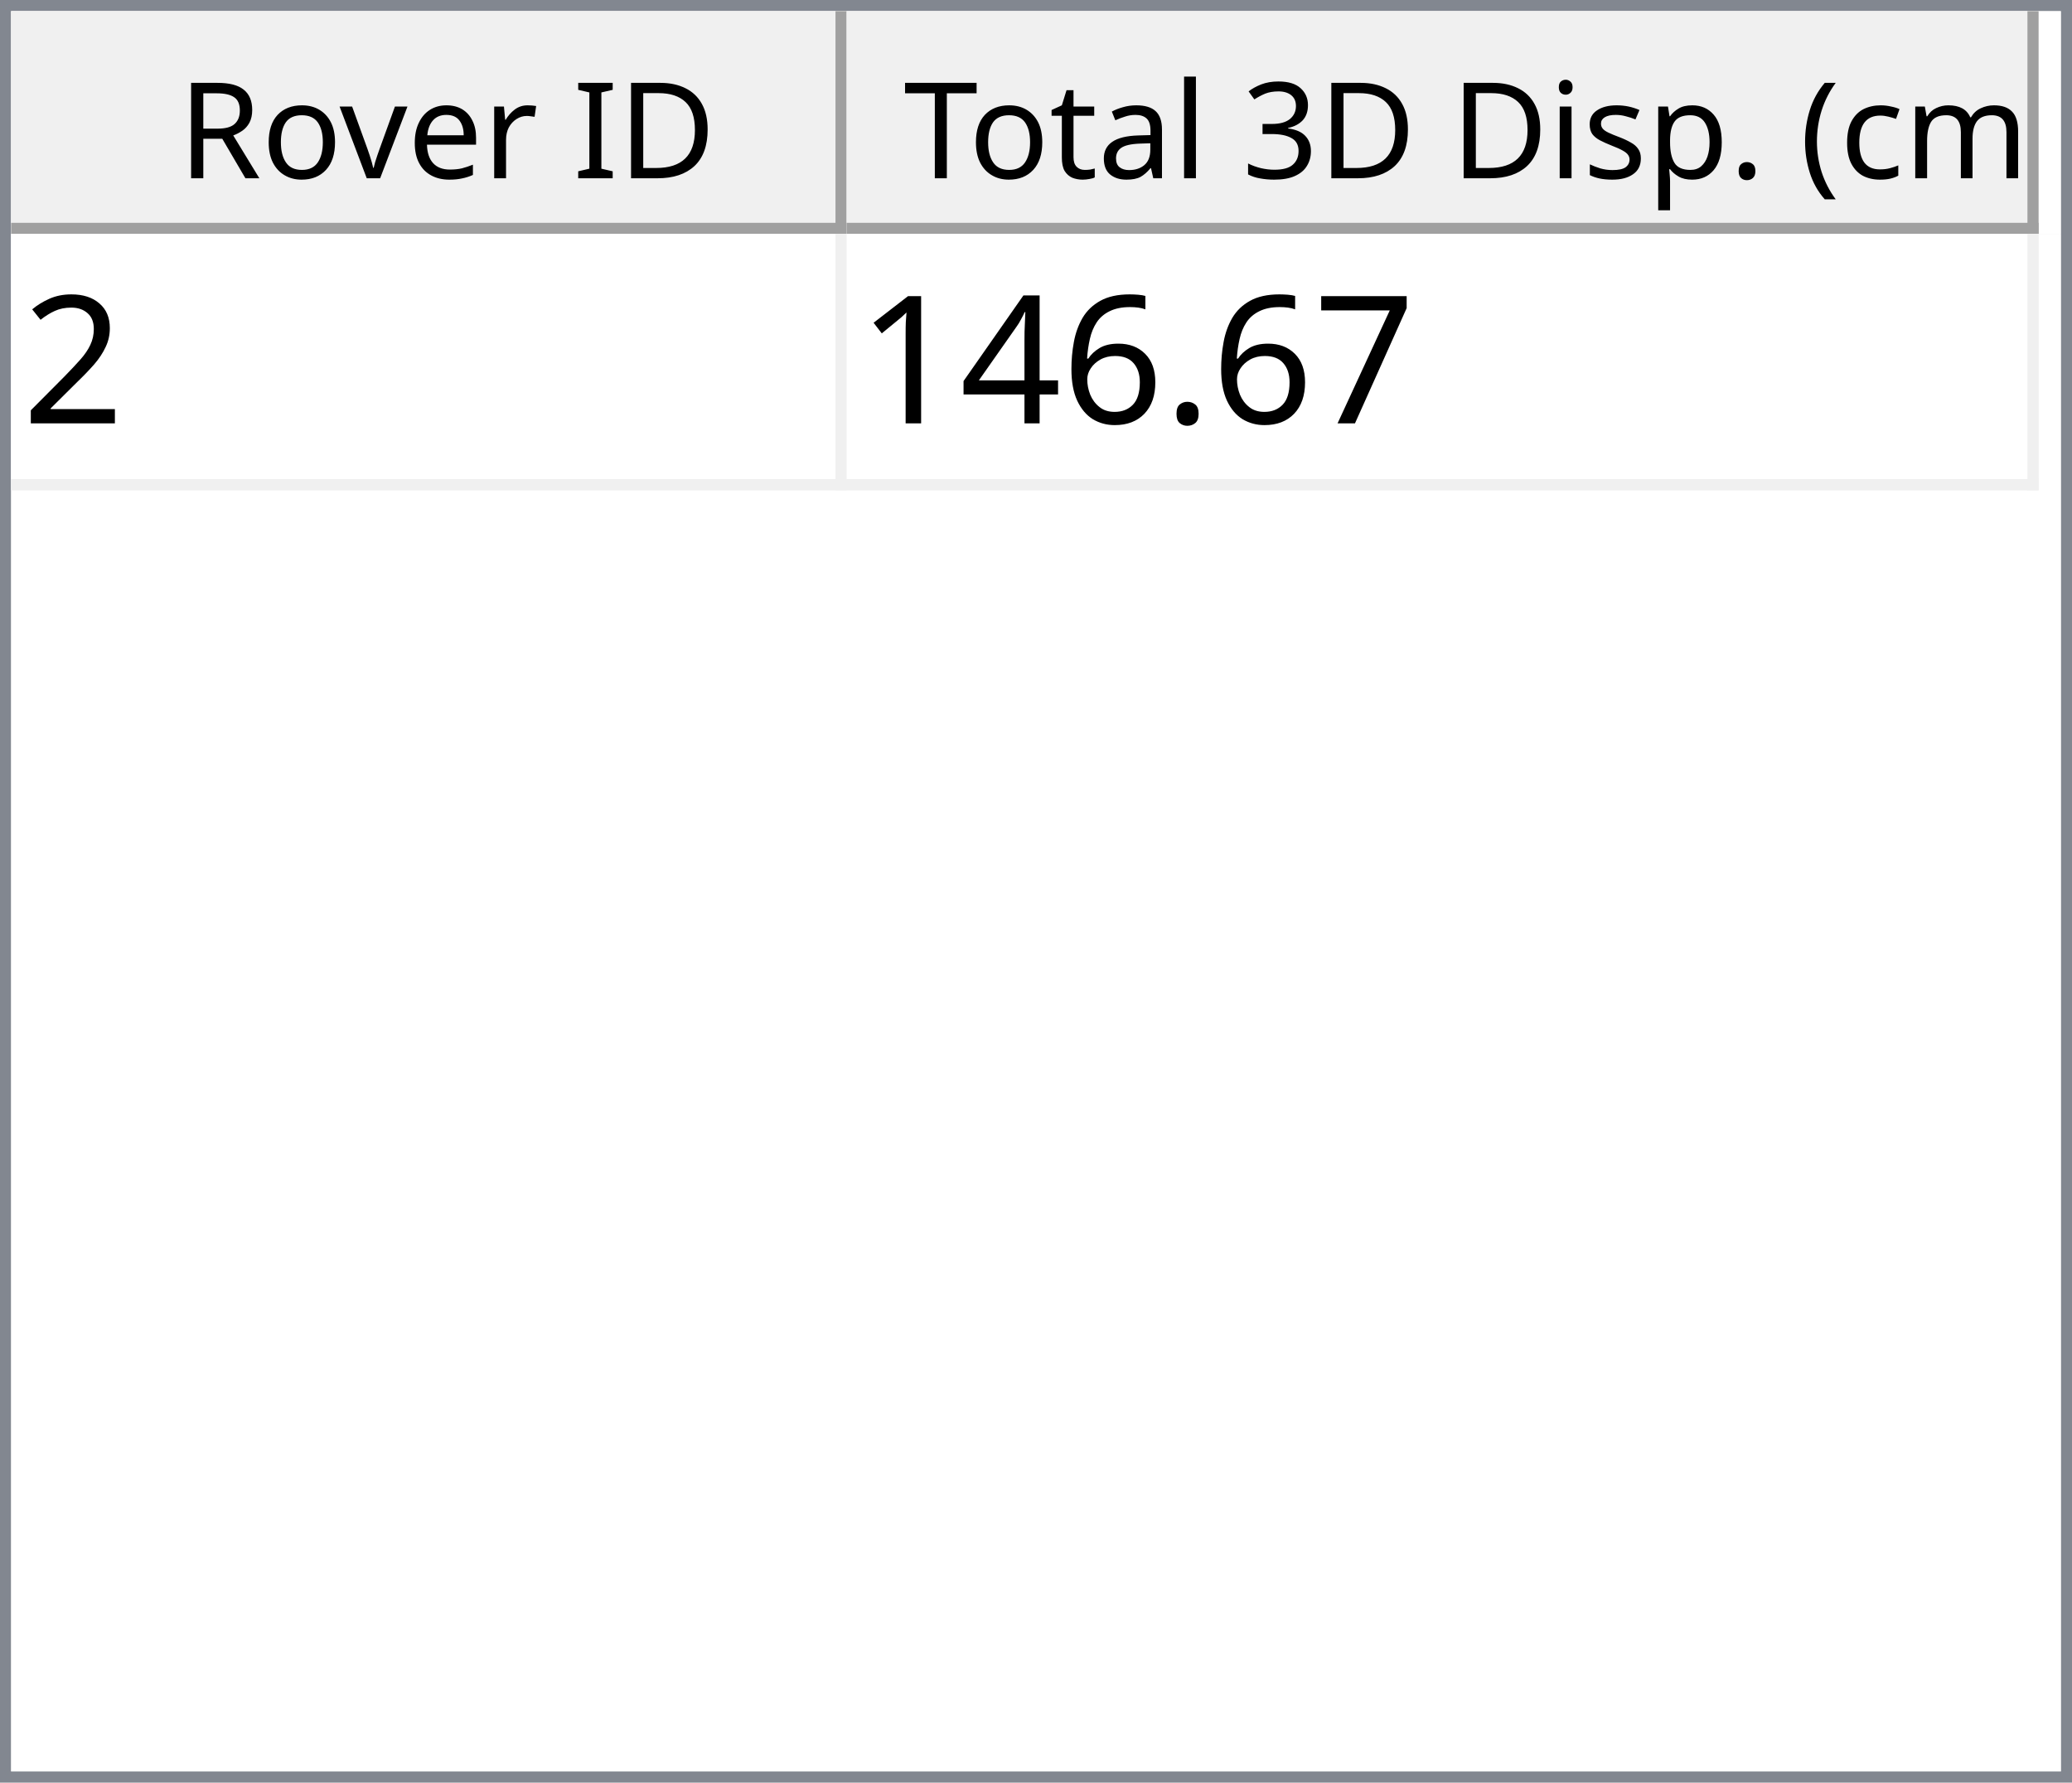
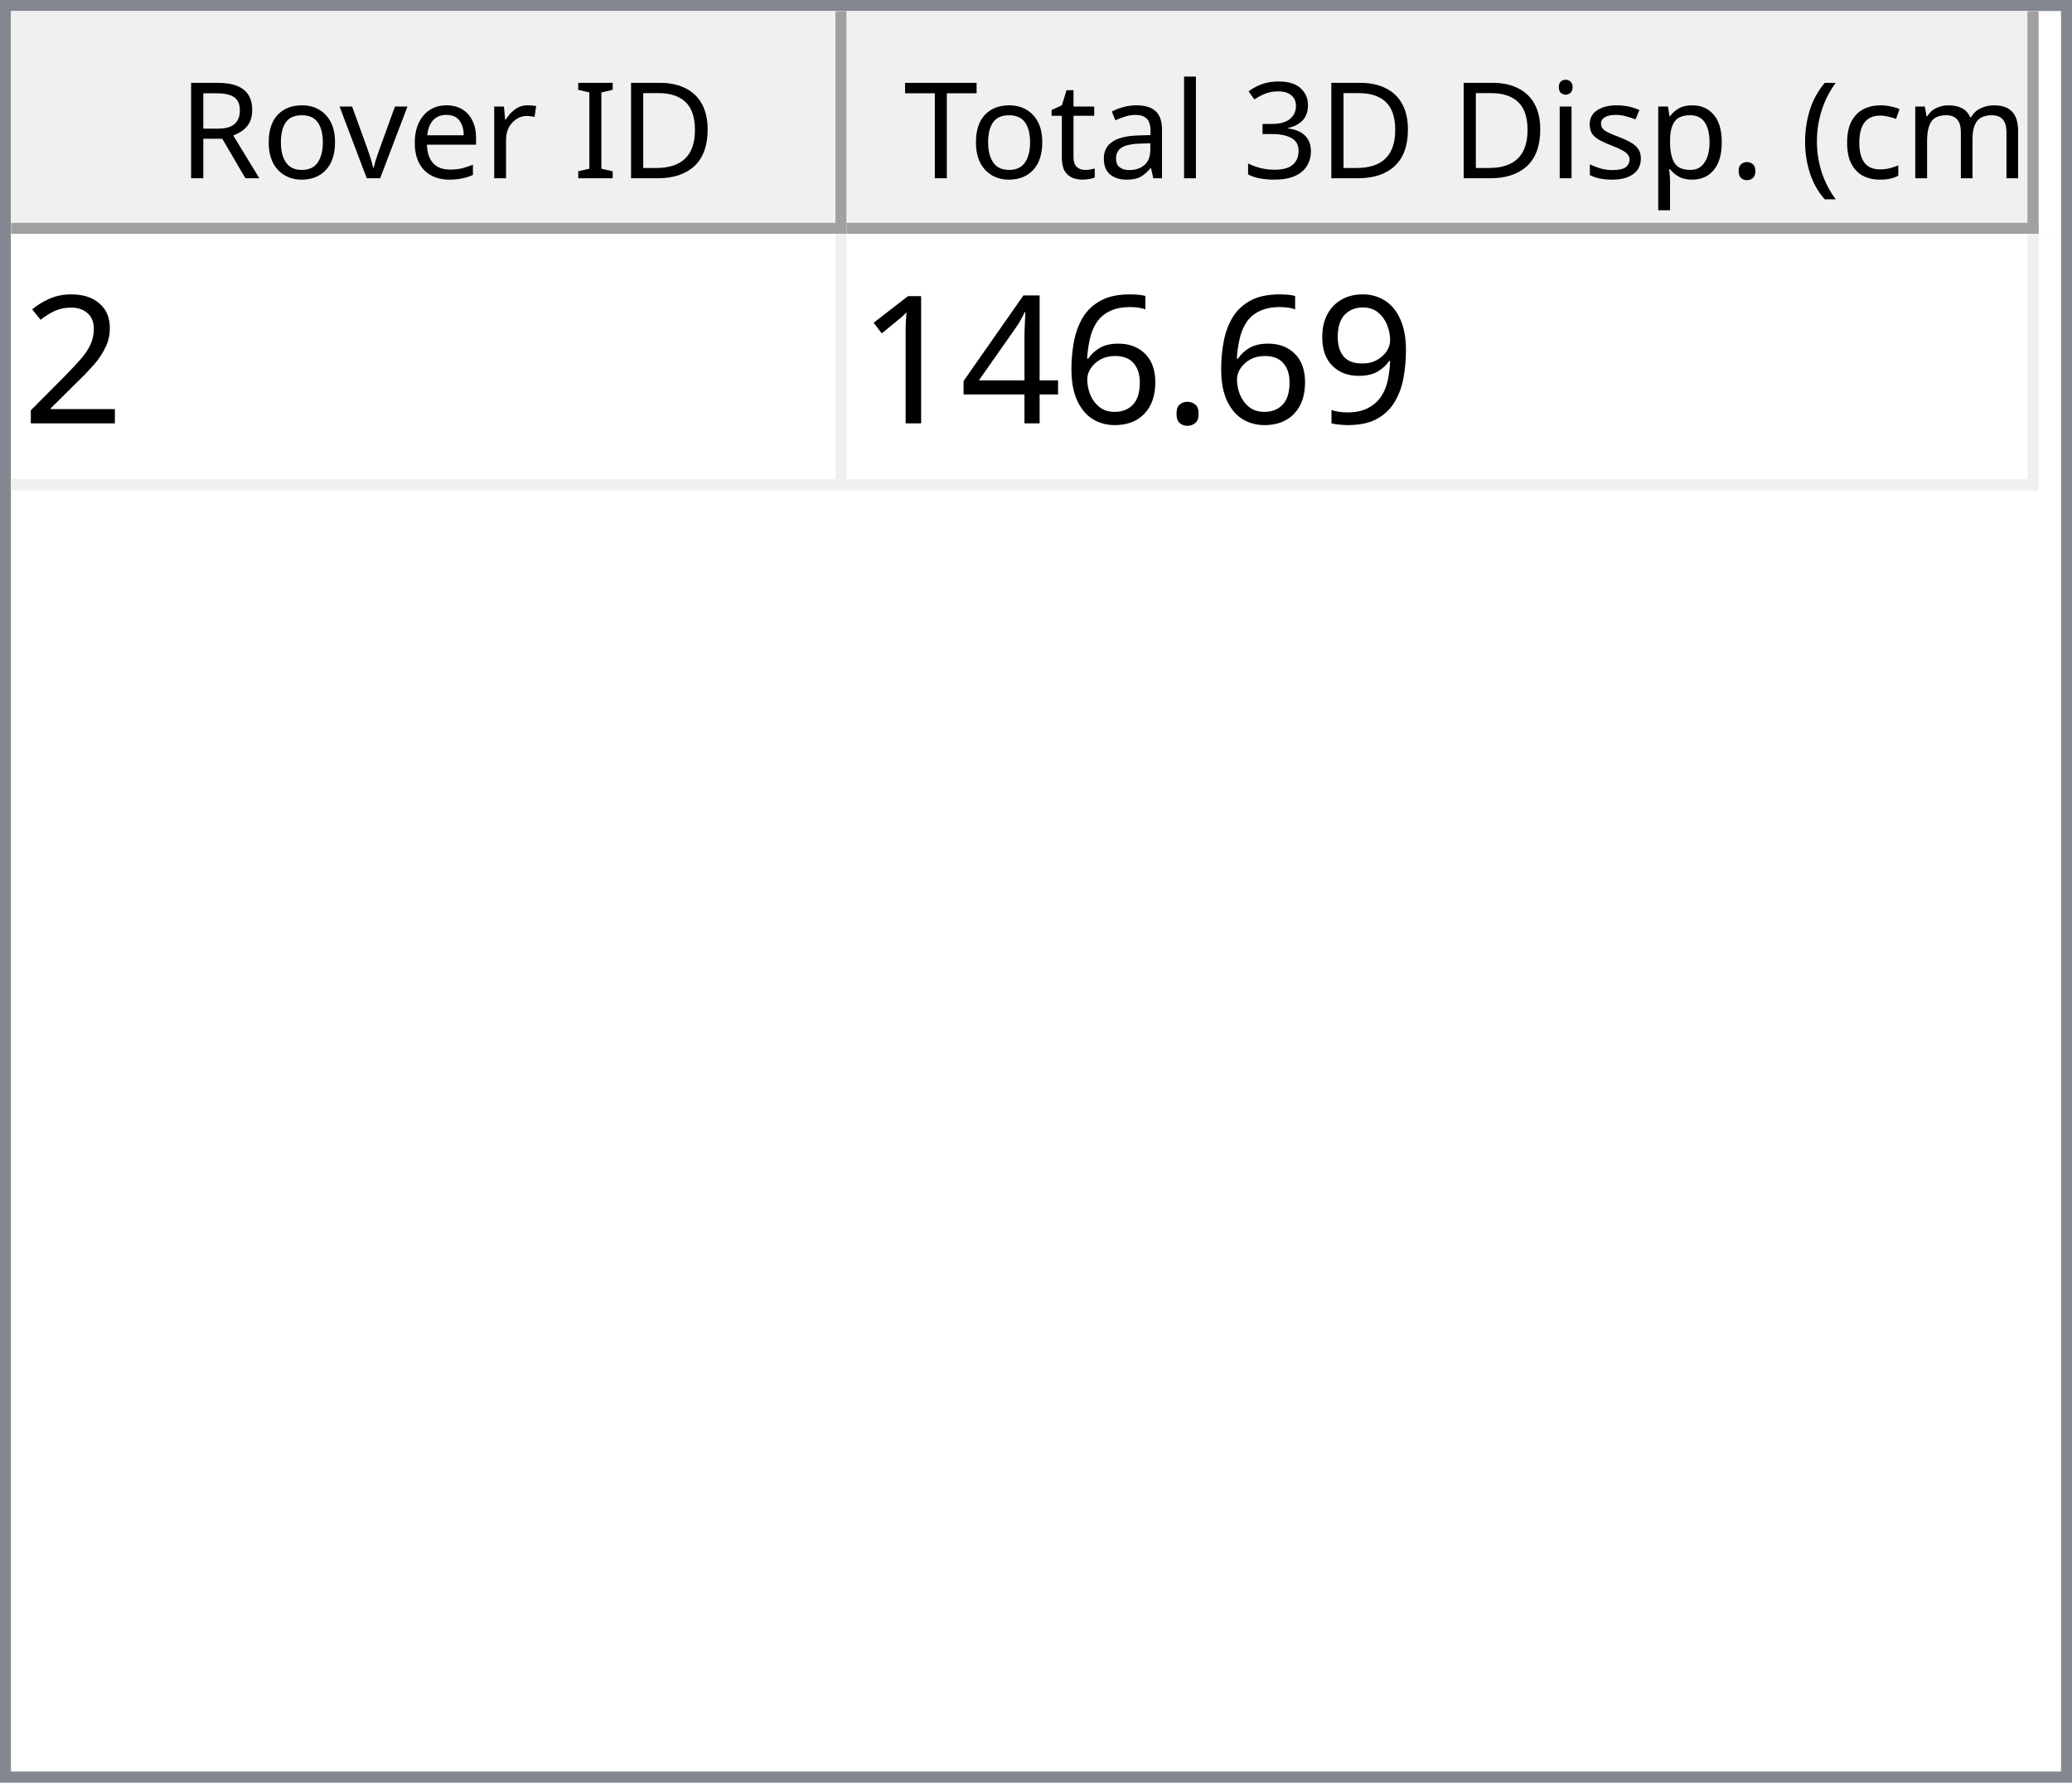
<svg xmlns="http://www.w3.org/2000/svg" style="fill-opacity:1; color-rendering:auto; color-interpolation:auto; text-rendering:auto; stroke:black; stroke-linecap:square; stroke-miterlimit:10; shape-rendering:auto; stroke-opacity:1; fill:black; stroke-dasharray:none; font-weight:normal; stroke-width:1; font-family:'Dialog'; font-style:normal; stroke-linejoin:miter; font-size:12px; stroke-dashoffset:0; image-rendering:auto;" width="186" height="160">
  <defs id="genericDefs" />
  <g>
    <defs id="defs1">
      <clipPath clipPathUnits="userSpaceOnUse" id="clipPath1">
        <path d="M0 0 L186 0 L186 160 L0 160 L0 0 Z" />
      </clipPath>
      <clipPath clipPathUnits="userSpaceOnUse" id="clipPath2">
        <path d="M0 0 L0 160 L186 160 L186 0 Z" />
      </clipPath>
      <clipPath clipPathUnits="userSpaceOnUse" id="clipPath3">
        <path d="M0 0 L0 20 L184 20 L184 0 Z" />
      </clipPath>
      <clipPath clipPathUnits="userSpaceOnUse" id="clipPath4">
        <path d="M0 0 L0 20 L75 20 L75 0 Z" />
      </clipPath>
      <clipPath clipPathUnits="userSpaceOnUse" id="clipPath5">
        <path d="M1 1 L1 19 L74 19 L74 1 Z" />
      </clipPath>
      <clipPath clipPathUnits="userSpaceOnUse" id="clipPath6">
        <path d="M0 0 L0 18 L73 18 L73 0 Z" />
      </clipPath>
      <clipPath clipPathUnits="userSpaceOnUse" id="clipPath7">
        <path d="M-0.5 -0.5 L-0.5 19.5 L74.5 19.5 L74.5 -0.5 Z" />
      </clipPath>
      <clipPath clipPathUnits="userSpaceOnUse" id="clipPath8">
        <path d="M0 0 L0 20 L107 20 L107 0 Z" />
      </clipPath>
      <clipPath clipPathUnits="userSpaceOnUse" id="clipPath9">
        <path d="M1 1 L1 19 L106 19 L106 1 Z" />
      </clipPath>
      <clipPath clipPathUnits="userSpaceOnUse" id="clipPath10">
        <path d="M0 0 L0 18 L105 18 L105 0 Z" />
      </clipPath>
      <clipPath clipPathUnits="userSpaceOnUse" id="clipPath11">
        <path d="M-0.5 -0.5 L-0.5 19.5 L106.5 19.5 L106.5 -0.5 Z" />
      </clipPath>
      <clipPath clipPathUnits="userSpaceOnUse" id="clipPath12">
        <path d="M0 0 L0 138 L184 138 L184 0 Z" />
      </clipPath>
      <clipPath clipPathUnits="userSpaceOnUse" id="clipPath13">
        <path d="M0 0 L0 23 L182 23 L182 0 Z" />
      </clipPath>
      <clipPath clipPathUnits="userSpaceOnUse" id="clipPath14">
        <path d="M-0.5 -0.5 L-0.5 22.5 L181.5 22.5 L181.5 -0.5 Z" />
      </clipPath>
      <clipPath clipPathUnits="userSpaceOnUse" id="clipPath15">
        <path d="M0 0 L0 22 L74 22 L74 0 Z" />
      </clipPath>
      <clipPath clipPathUnits="userSpaceOnUse" id="clipPath16">
        <path d="M0 0 L0 22 L106 22 L106 0 Z" />
      </clipPath>
      <font horiz-adv-x="64.551" id="font1">
        <font-face ascent="107.91" descent="25.098" units-per-em="100" style="font-style:normal; font-family:Segoe UI; font-weight:normal;" />
        <missing-glyph horiz-adv-x="64.551" d="M8.109 0 L8.109 68.266 L56.453 68.266 L56.453 0 L8.109 0 ZM15.328 7.234 L49.219 7.234 L49.219 61.031 L15.328 61.031 L15.328 7.234 Z" />
        <glyph unicode="D" horiz-adv-x="70.117" d="M9.188 0 L9.188 70.016 L28.516 70.016 Q65.531 70.016 65.531 35.891 Q65.531 19.672 55.25 9.836 Q44.969 0 27.734 0 L9.188 0 ZM17.391 62.594 L17.391 7.422 L27.828 7.422 Q41.609 7.422 49.273 14.797 Q56.938 22.172 56.938 35.688 Q56.938 62.594 28.328 62.594 L17.391 62.594 Z" />
        <glyph unicode="I" horiz-adv-x="26.611" d="M17.391 0 L9.188 0 L9.188 70.016 L17.391 70.016 L17.391 0 Z" />
        <glyph unicode=" " horiz-adv-x="27.393" d="" />
        <glyph unicode="r" horiz-adv-x="34.766" d="M34.188 41.891 Q32.078 43.5 28.125 43.5 Q23 43.5 19.555 38.672 Q16.109 33.844 16.109 25.484 L16.109 0 L8.109 0 L8.109 50 L16.109 50 L16.109 39.703 L16.312 39.703 Q18.016 44.969 21.531 47.922 Q25.047 50.875 29.391 50.875 Q32.516 50.875 34.188 50.203 L34.188 41.891 Z" />
        <glyph unicode="e" horiz-adv-x="52.295" d="M48.297 23 L12.984 23 Q13.188 14.656 17.484 10.109 Q21.781 5.562 29.297 5.562 Q37.75 5.562 44.828 11.141 L44.828 3.609 Q38.234 -1.172 27.391 -1.172 Q16.797 -1.172 10.742 5.641 Q4.688 12.453 4.688 24.812 Q4.688 36.469 11.305 43.82 Q17.922 51.172 27.734 51.172 Q37.547 51.172 42.922 44.828 Q48.297 38.484 48.297 27.203 L48.297 23 ZM40.094 29.781 Q40.047 36.719 36.75 40.578 Q33.453 44.438 27.594 44.438 Q21.922 44.438 17.969 40.383 Q14.016 36.328 13.094 29.781 L40.094 29.781 Z" />
        <glyph unicode="v" horiz-adv-x="47.9" d="M47.406 50 L27.484 0 L19.625 0 L0.688 50 L9.469 50 L22.172 13.672 Q23.578 9.672 23.922 6.688 L24.125 6.688 Q24.609 10.453 25.688 13.484 L38.969 50 L47.406 50 Z" />
        <glyph unicode="o" horiz-adv-x="58.594" d="M29 -1.172 Q17.922 -1.172 11.305 5.836 Q4.688 12.844 4.688 24.422 Q4.688 37.016 11.57 44.094 Q18.453 51.172 30.172 51.172 Q41.359 51.172 47.633 44.289 Q53.906 37.406 53.906 25.203 Q53.906 13.234 47.141 6.031 Q40.375 -1.172 29 -1.172 ZM29.594 44.438 Q21.875 44.438 17.383 39.188 Q12.891 33.938 12.891 24.703 Q12.891 15.828 17.43 10.695 Q21.969 5.562 29.594 5.562 Q37.359 5.562 41.531 10.594 Q45.703 15.625 45.703 24.906 Q45.703 34.281 41.531 39.359 Q37.359 44.438 29.594 44.438 Z" />
        <glyph unicode="R" horiz-adv-x="59.814" d="M59.375 0 L49.609 0 L37.891 19.625 Q36.281 22.359 34.766 24.289 Q33.25 26.219 31.664 27.438 Q30.078 28.656 28.25 29.219 Q26.422 29.781 24.125 29.781 L17.391 29.781 L17.391 0 L9.188 0 L9.188 70.016 L30.078 70.016 Q34.672 70.016 38.555 68.867 Q42.438 67.719 45.289 65.375 Q48.141 63.031 49.758 59.547 Q51.375 56.062 51.375 51.375 Q51.375 47.703 50.273 44.656 Q49.172 41.609 47.148 39.211 Q45.125 36.812 42.266 35.133 Q39.406 33.453 35.844 32.516 L35.844 32.328 Q37.594 31.547 38.891 30.547 Q40.188 29.547 41.359 28.18 Q42.531 26.812 43.68 25.078 Q44.828 23.344 46.234 21.047 L59.375 0 ZM17.391 62.594 L17.391 37.203 L28.516 37.203 Q31.594 37.203 34.203 38.133 Q36.812 39.062 38.719 40.797 Q40.625 42.531 41.703 45.047 Q42.781 47.562 42.781 50.688 Q42.781 56.297 39.141 59.445 Q35.5 62.594 28.609 62.594 L17.391 62.594 Z" />
        <glyph unicode=")" horiz-adv-x="30.176" d="M8.297 -15.922 L1.172 -15.922 Q16.406 2.344 16.406 26.812 Q16.406 51.469 1.078 70.016 L8.297 70.016 Q23.531 52.156 23.531 26.703 Q23.531 1.375 8.297 -15.922 Z" />
        <glyph unicode="m" horiz-adv-x="86.133" d="M79.109 0 L71.094 0 L71.094 28.719 Q71.094 37.016 68.531 40.727 Q65.969 44.438 59.906 44.438 Q54.781 44.438 51.195 39.75 Q47.609 35.062 47.609 28.516 L47.609 0 L39.594 0 L39.594 29.688 Q39.594 44.438 28.219 44.438 Q22.953 44.438 19.531 40.016 Q16.109 35.594 16.109 28.516 L16.109 0 L8.109 0 L8.109 50 L16.109 50 L16.109 42.094 L16.312 42.094 Q21.625 51.172 31.844 51.172 Q36.969 51.172 40.773 48.312 Q44.578 45.453 46 40.828 Q51.562 51.172 62.594 51.172 Q79.109 51.172 79.109 30.812 L79.109 0 Z" />
        <glyph unicode="c" horiz-adv-x="46.191" d="M42.188 2.297 Q36.422 -1.172 28.516 -1.172 Q17.828 -1.172 11.258 5.789 Q4.688 12.75 4.688 23.828 Q4.688 36.188 11.766 43.68 Q18.844 51.172 30.672 51.172 Q37.25 51.172 42.281 48.734 L42.281 40.531 Q36.719 44.438 30.375 44.438 Q22.703 44.438 17.797 38.945 Q12.891 33.453 12.891 24.516 Q12.891 15.719 17.508 10.641 Q22.125 5.562 29.891 5.562 Q36.422 5.562 42.188 9.906 L42.188 2.297 Z" />
        <glyph unicode="(" horiz-adv-x="30.176" d="M29.109 -15.922 L21.969 -15.922 Q6.844 1.375 6.844 26.703 Q6.844 52.156 21.969 70.016 L29.203 70.016 Q13.875 51.469 13.875 26.812 Q13.875 2.344 29.109 -15.922 Z" />
        <glyph unicode="." horiz-adv-x="21.68" d="M10.891 -1.078 Q8.641 -1.078 7.055 0.539 Q5.469 2.156 5.469 4.391 Q5.469 6.641 7.055 8.273 Q8.641 9.906 10.891 9.906 Q13.188 9.906 14.797 8.273 Q16.406 6.641 16.406 4.391 Q16.406 2.156 14.797 0.539 Q13.188 -1.078 10.891 -1.078 Z" />
        <glyph unicode="p" horiz-adv-x="58.789" d="M16.312 7.234 L16.109 7.234 L16.109 -23 L8.109 -23 L8.109 50 L16.109 50 L16.109 41.219 L16.312 41.219 Q22.219 51.172 33.594 51.172 Q43.266 51.172 48.688 44.461 Q54.109 37.75 54.109 26.469 Q54.109 13.922 48 6.375 Q41.891 -1.172 31.297 -1.172 Q21.578 -1.172 16.312 7.234 ZM16.109 27.391 L16.109 20.406 Q16.109 14.203 20.141 9.883 Q24.172 5.562 30.375 5.562 Q37.641 5.562 41.773 11.133 Q45.906 16.703 45.906 26.609 Q45.906 34.969 42.047 39.703 Q38.188 44.438 31.594 44.438 Q24.609 44.438 20.359 39.578 Q16.109 34.719 16.109 27.391 Z" />
        <glyph unicode="s" horiz-adv-x="42.432" d="M5.078 1.812 L5.078 10.406 Q11.625 5.562 19.484 5.562 Q30.031 5.562 30.031 12.594 Q30.031 14.594 29.125 15.992 Q28.219 17.391 26.68 18.461 Q25.141 19.531 23.07 20.383 Q21 21.234 18.609 22.172 Q15.281 23.484 12.766 24.828 Q10.25 26.172 8.57 27.859 Q6.891 29.547 6.031 31.695 Q5.172 33.844 5.172 36.719 Q5.172 40.234 6.789 42.945 Q8.406 45.656 11.086 47.484 Q13.766 49.312 17.211 50.242 Q20.656 51.172 24.312 51.172 Q30.812 51.172 35.938 48.922 L35.938 40.828 Q30.422 44.438 23.25 44.438 Q21 44.438 19.195 43.922 Q17.391 43.406 16.094 42.477 Q14.797 41.547 14.086 40.258 Q13.375 38.969 13.375 37.406 Q13.375 35.453 14.086 34.133 Q14.797 32.812 16.164 31.789 Q17.531 30.766 19.484 29.938 Q21.438 29.109 23.922 28.125 Q27.25 26.859 29.883 25.516 Q32.516 24.172 34.375 22.484 Q36.234 20.797 37.234 18.602 Q38.234 16.406 38.234 13.375 Q38.234 9.672 36.602 6.938 Q34.969 4.203 32.234 2.398 Q29.5 0.594 25.93 -0.289 Q22.359 -1.172 18.453 -1.172 Q10.75 -1.172 5.078 1.812 Z" />
        <glyph unicode="i" horiz-adv-x="24.219" d="M12.203 62.703 Q10.062 62.703 8.547 64.164 Q7.031 65.625 7.031 67.875 Q7.031 70.125 8.547 71.609 Q10.062 73.094 12.203 73.094 Q14.406 73.094 15.945 71.609 Q17.484 70.125 17.484 67.875 Q17.484 65.719 15.945 64.211 Q14.406 62.703 12.203 62.703 ZM16.109 0 L8.109 0 L8.109 50 L16.109 50 L16.109 0 Z" />
        <glyph unicode="3" horiz-adv-x="53.906" d="M46.531 19.828 Q46.531 15.094 44.75 11.211 Q42.969 7.328 39.719 4.57 Q36.469 1.812 31.93 0.297 Q27.391 -1.219 21.922 -1.219 Q11.922 -1.219 6 2.594 L6 11.188 Q13.094 5.609 22.219 5.609 Q25.875 5.609 28.828 6.539 Q31.781 7.469 33.906 9.227 Q36.031 10.984 37.18 13.477 Q38.328 15.969 38.328 19.094 Q38.328 32.812 18.797 32.812 L12.984 32.812 L12.984 39.594 L18.5 39.594 Q35.797 39.594 35.797 52.484 Q35.797 64.406 22.609 64.406 Q15.188 64.406 8.688 59.422 L8.688 67.188 Q15.375 71.188 24.609 71.188 Q29 71.188 32.57 69.969 Q36.141 68.75 38.68 66.555 Q41.219 64.359 42.609 61.281 Q44 58.203 44 54.5 Q44 40.672 30.031 36.719 L30.031 36.531 Q33.594 36.141 36.625 34.797 Q39.656 33.453 41.852 31.305 Q44.047 29.156 45.289 26.25 Q46.531 23.344 46.531 19.828 Z" />
        <glyph unicode="l" horiz-adv-x="24.219" d="M16.109 0 L8.109 0 L8.109 74.031 L16.109 74.031 L16.109 0 Z" />
        <glyph unicode="a" horiz-adv-x="50.879" d="M43.891 0 L35.891 0 L35.891 7.812 L35.688 7.812 Q30.469 -1.172 20.312 -1.172 Q12.844 -1.172 8.617 2.781 Q4.391 6.734 4.391 13.281 Q4.391 27.297 20.906 29.594 L35.891 31.688 Q35.891 44.438 25.594 44.438 Q16.547 44.438 9.281 38.281 L9.281 46.484 Q16.656 51.172 26.266 51.172 Q43.891 51.172 43.891 32.516 L43.891 0 ZM35.891 25.297 L23.828 23.641 Q18.266 22.859 15.43 20.875 Q12.594 18.891 12.594 13.875 Q12.594 10.203 15.211 7.883 Q17.828 5.562 22.172 5.562 Q28.125 5.562 32.008 9.742 Q35.891 13.922 35.891 20.312 L35.891 25.297 Z" />
        <glyph unicode="t" horiz-adv-x="33.887" d="M31.297 0.484 Q28.469 -1.078 23.828 -1.078 Q10.688 -1.078 10.688 13.578 L10.688 43.172 L2.094 43.172 L2.094 50 L10.688 50 L10.688 62.203 L18.703 64.797 L18.703 50 L31.297 50 L31.297 43.172 L18.703 43.172 L18.703 14.984 Q18.703 9.969 20.414 7.82 Q22.125 5.672 26.078 5.672 Q29.109 5.672 31.297 7.328 L31.297 0.484 Z" />
        <glyph unicode="T" horiz-adv-x="52.393" d="M50.594 62.594 L30.375 62.594 L30.375 0 L22.172 0 L22.172 62.594 L2 62.594 L2 70.016 L50.594 70.016 L50.594 62.594 Z" />
      </font>
      <font horiz-adv-x="75.0" id="font2">
        <font-face ascent="100.537" descent="21.973" units-per-em="100" style="font-style:normal; font-family:sans-serif; font-weight:normal;" />
        <missing-glyph horiz-adv-x="75.0" d="M12.5 0 L12.5 62.5 L62.5 62.5 L62.5 0 L12.5 0 ZM14.062 1.562 L60.938 1.562 L60.938 60.938 L14.062 60.938 L14.062 1.562 Z" />
        <glyph unicode="2" horiz-adv-x="55.615" d="M50.344 8.453 L50.344 0 L3.031 0 Q2.938 3.172 4.047 6.109 Q5.859 10.938 9.836 15.625 Q13.812 20.312 21.344 26.469 Q33.016 36.031 37.117 41.625 Q41.219 47.219 41.219 52.203 Q41.219 57.422 37.477 61.008 Q33.734 64.594 27.734 64.594 Q21.391 64.594 17.578 60.789 Q13.766 56.984 13.719 50.25 L4.688 51.172 Q5.609 61.281 11.664 66.578 Q17.719 71.875 27.938 71.875 Q38.234 71.875 44.242 66.164 Q50.25 60.453 50.25 52 Q50.25 47.703 48.492 43.555 Q46.734 39.406 42.656 34.812 Q38.578 30.219 29.109 22.219 Q21.188 15.578 18.945 13.211 Q16.703 10.844 15.234 8.453 L50.344 8.453 Z" />
-         <glyph unicode="7" horiz-adv-x="55.615" d="M4.734 62.203 L4.734 70.656 L51.078 70.656 L51.078 63.812 Q44.234 56.547 37.523 44.484 Q30.812 32.422 27.156 19.672 Q24.516 10.688 23.781 0 L14.75 0 Q14.891 8.453 18.062 20.414 Q21.234 32.375 27.172 43.484 Q33.109 54.594 39.797 62.203 L4.734 62.203 Z" />
+         <glyph unicode="9" horiz-adv-x="55.615" d="M5.469 16.547 L13.922 17.328 Q14.984 11.375 18.016 8.688 Q21.047 6 25.781 6 Q29.828 6 32.883 7.859 Q35.938 9.719 37.891 12.82 Q39.844 15.922 41.164 21.195 Q42.484 26.469 42.484 31.938 Q42.484 32.516 42.438 33.688 Q39.797 29.5 35.234 26.883 Q30.672 24.266 25.344 24.266 Q16.453 24.266 10.305 30.711 Q4.156 37.156 4.156 47.703 Q4.156 58.594 10.578 65.234 Q17 71.875 26.656 71.875 Q33.641 71.875 39.43 68.117 Q45.219 64.359 48.219 57.398 Q51.219 50.438 51.219 37.25 Q51.219 23.531 48.242 15.406 Q45.266 7.281 39.383 3.031 Q33.5 -1.219 25.594 -1.219 Q17.188 -1.219 11.867 3.445 Q6.547 8.109 5.469 16.547 ZM41.453 48.141 Q41.453 55.719 37.43 60.156 Q33.406 64.594 27.734 64.594 Q21.875 64.594 17.531 59.812 Q13.188 55.031 13.188 47.406 Q13.188 40.578 17.312 36.305 Q21.438 32.031 27.484 32.031 Q33.594 32.031 37.523 36.305 Q41.453 40.578 41.453 48.141 Z" />
        <glyph unicode="." horiz-adv-x="27.783" d="M9.078 0 L9.078 10.016 L19.094 10.016 L19.094 0 L9.078 0 Z" />
        <glyph unicode="6" horiz-adv-x="55.615" d="M49.75 54.047 L41.016 53.375 Q39.844 58.547 37.703 60.891 Q34.125 64.656 28.906 64.656 Q24.703 64.656 21.531 62.312 Q17.391 59.281 14.992 53.469 Q12.594 47.656 12.5 36.922 Q15.672 41.75 20.266 44.094 Q24.859 46.438 29.891 46.438 Q38.672 46.438 44.852 39.969 Q51.031 33.5 51.031 23.25 Q51.031 16.5 48.125 10.719 Q45.219 4.938 40.141 1.859 Q35.062 -1.219 28.609 -1.219 Q17.625 -1.219 10.695 6.859 Q3.766 14.938 3.766 33.5 Q3.766 54.25 11.422 63.672 Q18.109 71.875 29.438 71.875 Q37.891 71.875 43.289 67.141 Q48.688 62.406 49.75 54.047 ZM13.875 23.188 Q13.875 18.656 15.797 14.508 Q17.719 10.359 21.188 8.18 Q24.656 6 28.469 6 Q34.031 6 38.039 10.492 Q42.047 14.984 42.047 22.703 Q42.047 30.125 38.086 34.398 Q34.125 38.672 28.125 38.672 Q22.172 38.672 18.023 34.398 Q13.875 30.125 13.875 23.188 Z" />
        <glyph unicode="4" horiz-adv-x="55.615" d="M32.328 0 L32.328 17.141 L1.266 17.141 L1.266 25.203 L33.938 71.578 L41.109 71.578 L41.109 25.203 L50.781 25.203 L50.781 17.141 L41.109 17.141 L41.109 0 L32.328 0 ZM32.328 25.203 L32.328 57.469 L9.906 25.203 L32.328 25.203 Z" />
        <glyph unicode="1" horiz-adv-x="55.615" d="M37.25 0 L28.469 0 L28.469 56 Q25.297 52.984 20.141 49.953 Q14.984 46.922 10.891 45.406 L10.891 53.906 Q18.266 57.375 23.781 62.305 Q29.297 67.234 31.594 71.875 L37.25 71.875 L37.25 0 Z" />
      </font>
    </defs>
    <g style="fill:white; stroke:white;">
      <rect x="0" y="0" width="186" style="clip-path:url(#clipPath1); stroke:none;" height="160" />
    </g>
    <g style="fill:white; text-rendering:optimizeSpeed; color-rendering:optimizeSpeed; image-rendering:optimizeSpeed; shape-rendering:crispEdges; stroke:white; color-interpolation:sRGB;">
      <rect x="0" width="186" height="160" y="0" style="stroke:none;" />
      <path style="stroke:none;" d="M0 160 L186 160 L186 0 L0 0 Z" />
    </g>
    <g style="fill:rgb(240,240,240); font-family:'Segoe UI'; stroke:rgb(240,240,240);">
      <rect x="0" y="0" width="186" style="clip-path:url(#clipPath2); stroke:none;" height="160" />
    </g>
    <g style="fill:rgb(130,135,144); font-family:'Segoe UI'; stroke:rgb(130,135,144);">
      <path d="M0 0 L186 0 L186 160 L0 160 L0 0 ZM1 1 L185 1 L185 159 L1 159 L1 1 Z" style="fill-rule:evenodd; clip-path:url(#clipPath2); stroke:none;" />
    </g>
    <g style="fill:white; font-family:'Segoe UI'; stroke:white;" transform="translate(1,1)">
      <rect x="0" y="0" width="184" style="clip-path:url(#clipPath3); stroke:none;" height="20" />
    </g>
    <g style="fill:rgb(240,240,240); font-family:'Segoe UI'; stroke:rgb(240,240,240);" transform="translate(1,1)">
      <rect x="0" y="0" width="75" style="clip-path:url(#clipPath4); stroke:none;" height="20" />
    </g>
    <g style="font-family:'Segoe UI';" transform="translate(2,2)">
      <text x="14" xml:space="preserve" y="14" style="clip-path:url(#clipPath6); stroke:none;">Rover ID</text>
    </g>
    <g style="fill:rgb(160,160,160); font-family:'Segoe UI'; stroke:rgb(160,160,160); stroke-linejoin:bevel;" transform="translate(1.5,1.5)">
      <line x1="74" x2="74" y1="0" style="fill:none; clip-path:url(#clipPath7);" y2="19" />
    </g>
    <g style="fill:rgb(160,160,160); font-family:'Segoe UI'; stroke:rgb(160,160,160); stroke-linejoin:bevel;" transform="matrix(1,0,0,1,1,1) translate(0.5,0.5)">
      <line x1="0" x2="74" y1="19" style="fill:none; clip-path:url(#clipPath7);" y2="19" />
    </g>
    <g style="fill:rgb(240,240,240); font-family:'Segoe UI'; stroke:rgb(240,240,240);" transform="translate(76,1)">
      <rect x="0" y="0" width="107" style="clip-path:url(#clipPath8); stroke:none;" height="20" />
    </g>
    <g style="font-family:'Segoe UI';" transform="translate(77,2)">
      <text x="1" xml:space="preserve" y="14" style="clip-path:url(#clipPath10); stroke:none;"> Total 3D Disp. (cm)</text>
    </g>
    <g style="fill:rgb(160,160,160); font-family:'Segoe UI'; stroke:rgb(160,160,160); stroke-linejoin:bevel;" transform="translate(76.5,1.5)">
      <line x1="106" x2="106" y1="0" style="fill:none; clip-path:url(#clipPath11);" y2="19" />
    </g>
    <g style="fill:rgb(160,160,160); font-family:'Segoe UI'; stroke:rgb(160,160,160); stroke-linejoin:bevel;" transform="matrix(1,0,0,1,76,1) translate(0.5,0.5)">
      <line x1="0" x2="106" y1="19" style="fill:none; clip-path:url(#clipPath11);" y2="19" />
    </g>
    <g style="fill:white; font-family:'Segoe UI'; stroke:white;" transform="translate(1,21)">
      <rect x="0" y="0" width="184" style="clip-path:url(#clipPath12); stroke:none;" height="138" />
    </g>
    <g style="fill:rgb(240,240,240); font-size:16px; font-family:sans-serif; stroke:rgb(240,240,240);" transform="translate(1,21)">
      <rect x="0" y="0" width="182" style="clip-path:url(#clipPath13); stroke:none;" height="23" />
      <line transform="translate(0.5,0.5)" x1="0" x2="181" y1="22" style="clip-path:url(#clipPath14); fill:none; stroke-linejoin:bevel;" y2="22" />
    </g>
    <g transform="matrix(1,0,0,1,1,21) translate(0.5,0.5)" style="fill:rgb(240,240,240); font-size:16px; font-family:sans-serif; stroke:rgb(240,240,240); stroke-linejoin:bevel;">
      <line x1="74" x2="74" y1="0" style="fill:none; clip-path:url(#clipPath14);" y2="22" />
    </g>
    <g transform="matrix(1,0,0,1,1,21) translate(0.5,0.5)" style="fill:rgb(240,240,240); font-size:16px; font-family:sans-serif; stroke:rgb(240,240,240); stroke-linejoin:bevel;">
      <line x1="181" x2="181" y1="0" style="fill:none; clip-path:url(#clipPath14);" y2="22" />
    </g>
    <g style="fill:white; font-size:16px; font-family:sans-serif; stroke:white;" transform="matrix(1,0,0,1,1,21)">
      <rect x="0" y="0" width="74" style="clip-path:url(#clipPath15); stroke:none;" height="22" />
      <text x="1" y="17" style="fill:black; clip-path:url(#clipPath15); stroke:none;" xml:space="preserve">2</text>
    </g>
    <g style="fill:white; font-size:16px; font-family:sans-serif; stroke:white;" transform="matrix(1,0,0,1,1,21) translate(75,0)">
      <rect x="0" y="0" width="106" style="clip-path:url(#clipPath16); stroke:none;" height="22" />
-       <text x="1" y="17" style="fill:black; clip-path:url(#clipPath16); stroke:none;" xml:space="preserve">146.67</text>
+       <text x="1" y="17" style="fill:black; clip-path:url(#clipPath16); stroke:none;" xml:space="preserve">146.69</text>
    </g>
  </g>
</svg>
